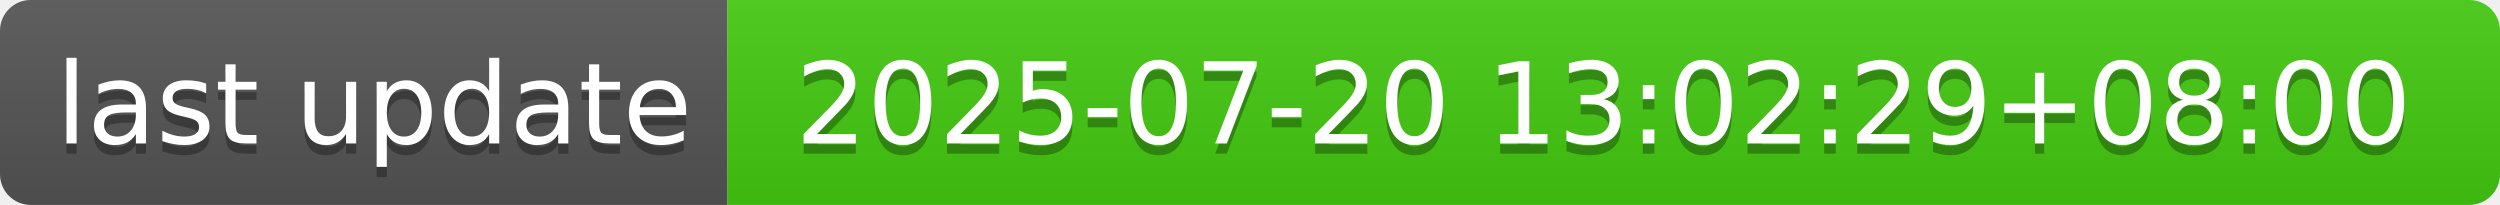
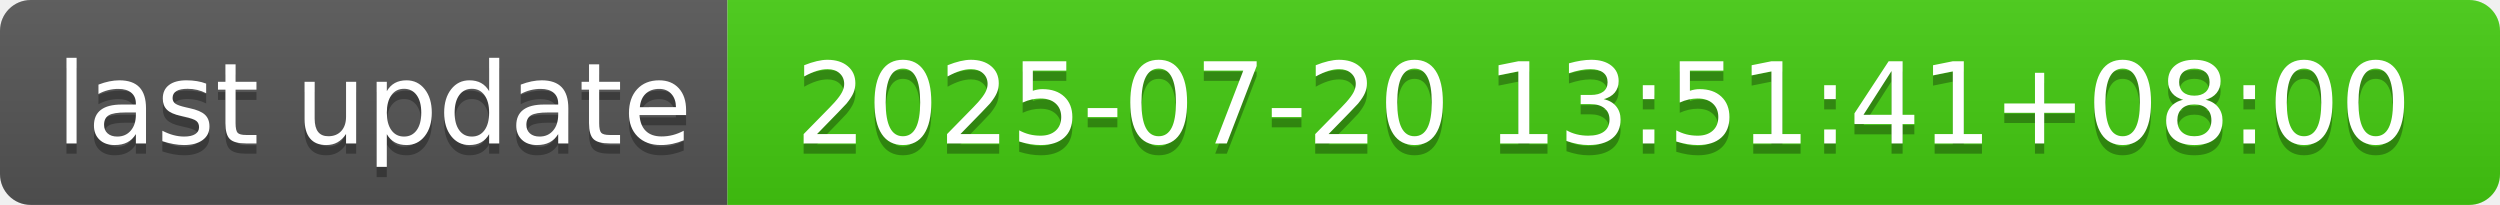
- <svg xmlns="http://www.w3.org/2000/svg" width="244" height="20" role="img" aria-label="last update: 2025-07-20 13:02:29+08:00">
+ <svg xmlns="http://www.w3.org/2000/svg" width="244" height="20" role="img" aria-label="last update: 2025-07-20 13:51:41+08:00">
  <linearGradient id="s" x2="0" y2="100%">
    <stop offset="0" stop-color="#bbb" stop-opacity=".1" />
    <stop offset="1" stop-opacity=".1" />
  </linearGradient>
  <clipPath id="r">
    <rect width="244" height="20" rx="3" fill="#fff" />
  </clipPath>
  <g clip-path="url(#r)">
    <rect width="71" height="20" fill="#555" />
    <rect x="71" width="173" height="20" fill="#4c1" />
    <rect width="244" height="20" fill="url(#s)" />
  </g>
  <g fill="#fff" text-anchor="middle" font-family="Verdana,Geneva,DejaVu Sans,sans-serif" text-rendering="geometricPrecision" font-size="110">
    <text aria-hidden="true" x="365" y="150" fill="#010101" fill-opacity=".3" transform="scale(.1)" textLength="610">last update</text>
    <text x="365" y="140" transform="scale(.1)" fill="#fff" textLength="610">last update</text>
-     <text aria-hidden="true" x="1565" y="150" fill="#010101" fill-opacity=".3" transform="scale(.1)" textLength="1630">2025-07-20 13:02:29+08:00</text>
-     <text x="1565" y="140" transform="scale(.1)" fill="#fff" textLength="1630">2025-07-20 13:02:29+08:00</text>
+     <text aria-hidden="true" x="1565" y="150" fill="#010101" fill-opacity=".3" transform="scale(.1)" textLength="1630">2025-07-20 13:51:41+08:00</text>
+     <text x="1565" y="140" transform="scale(.1)" fill="#fff" textLength="1630">2025-07-20 13:51:41+08:00</text>
  </g>
</svg>
